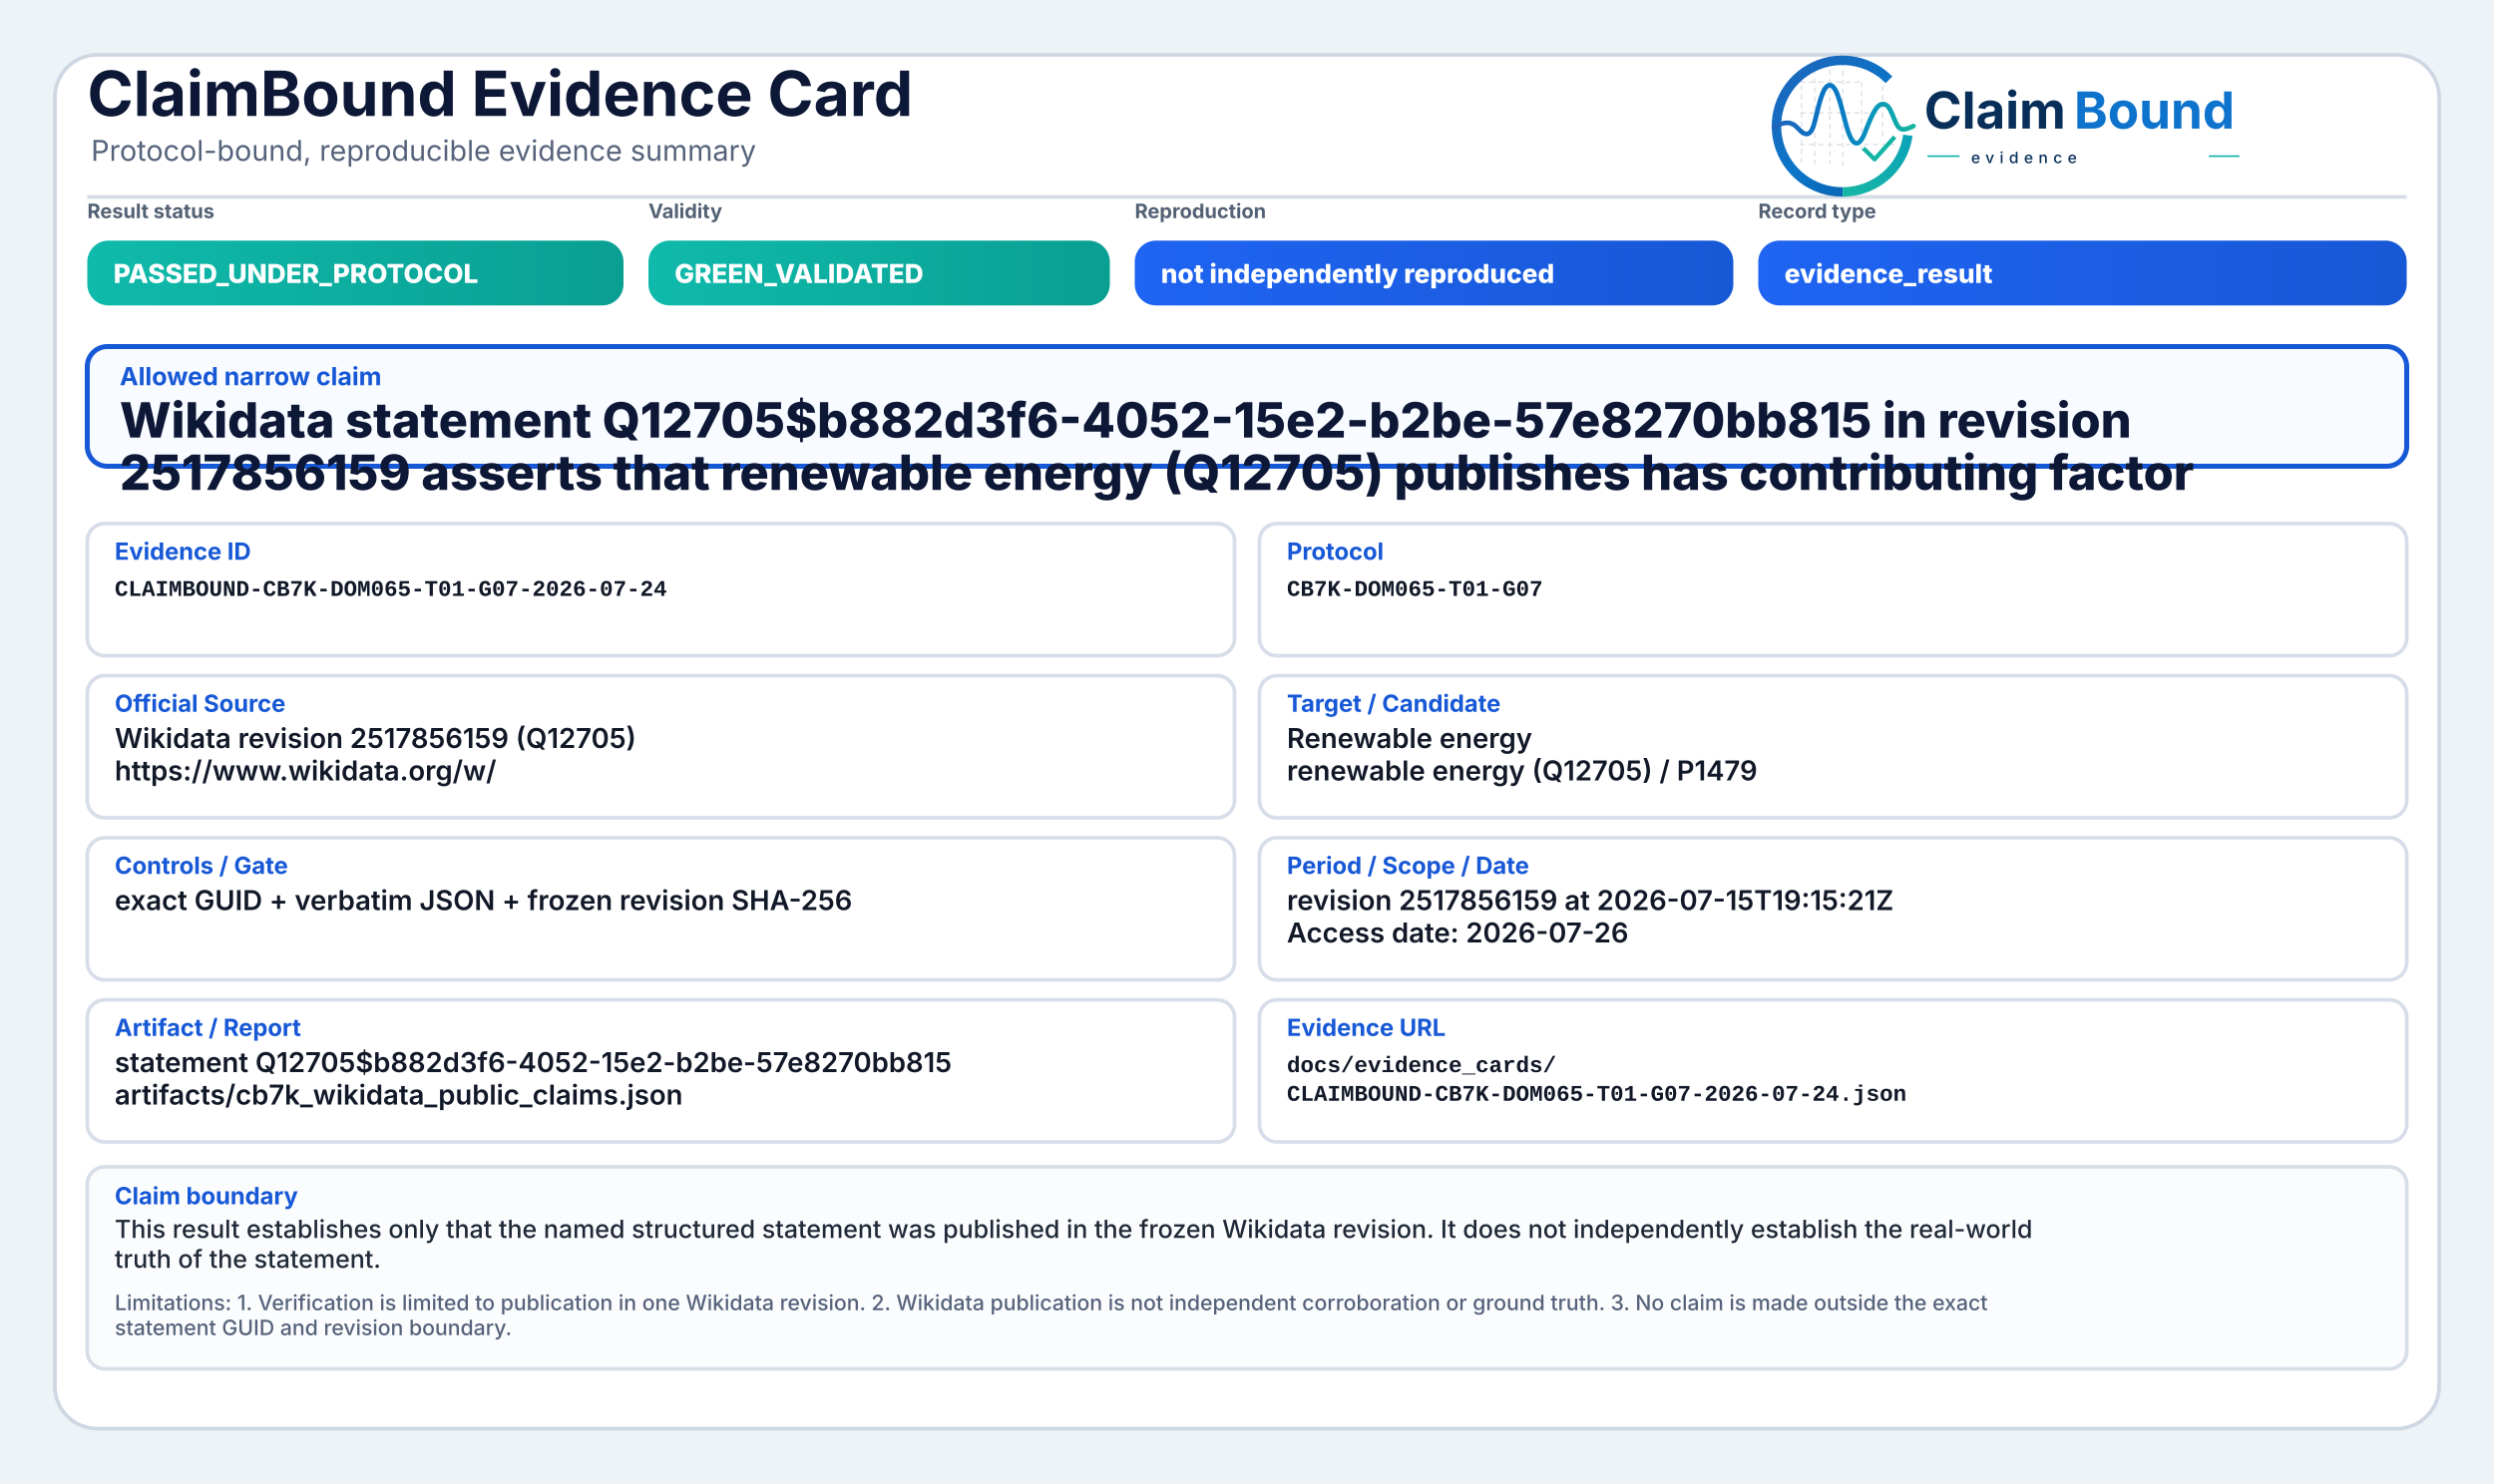
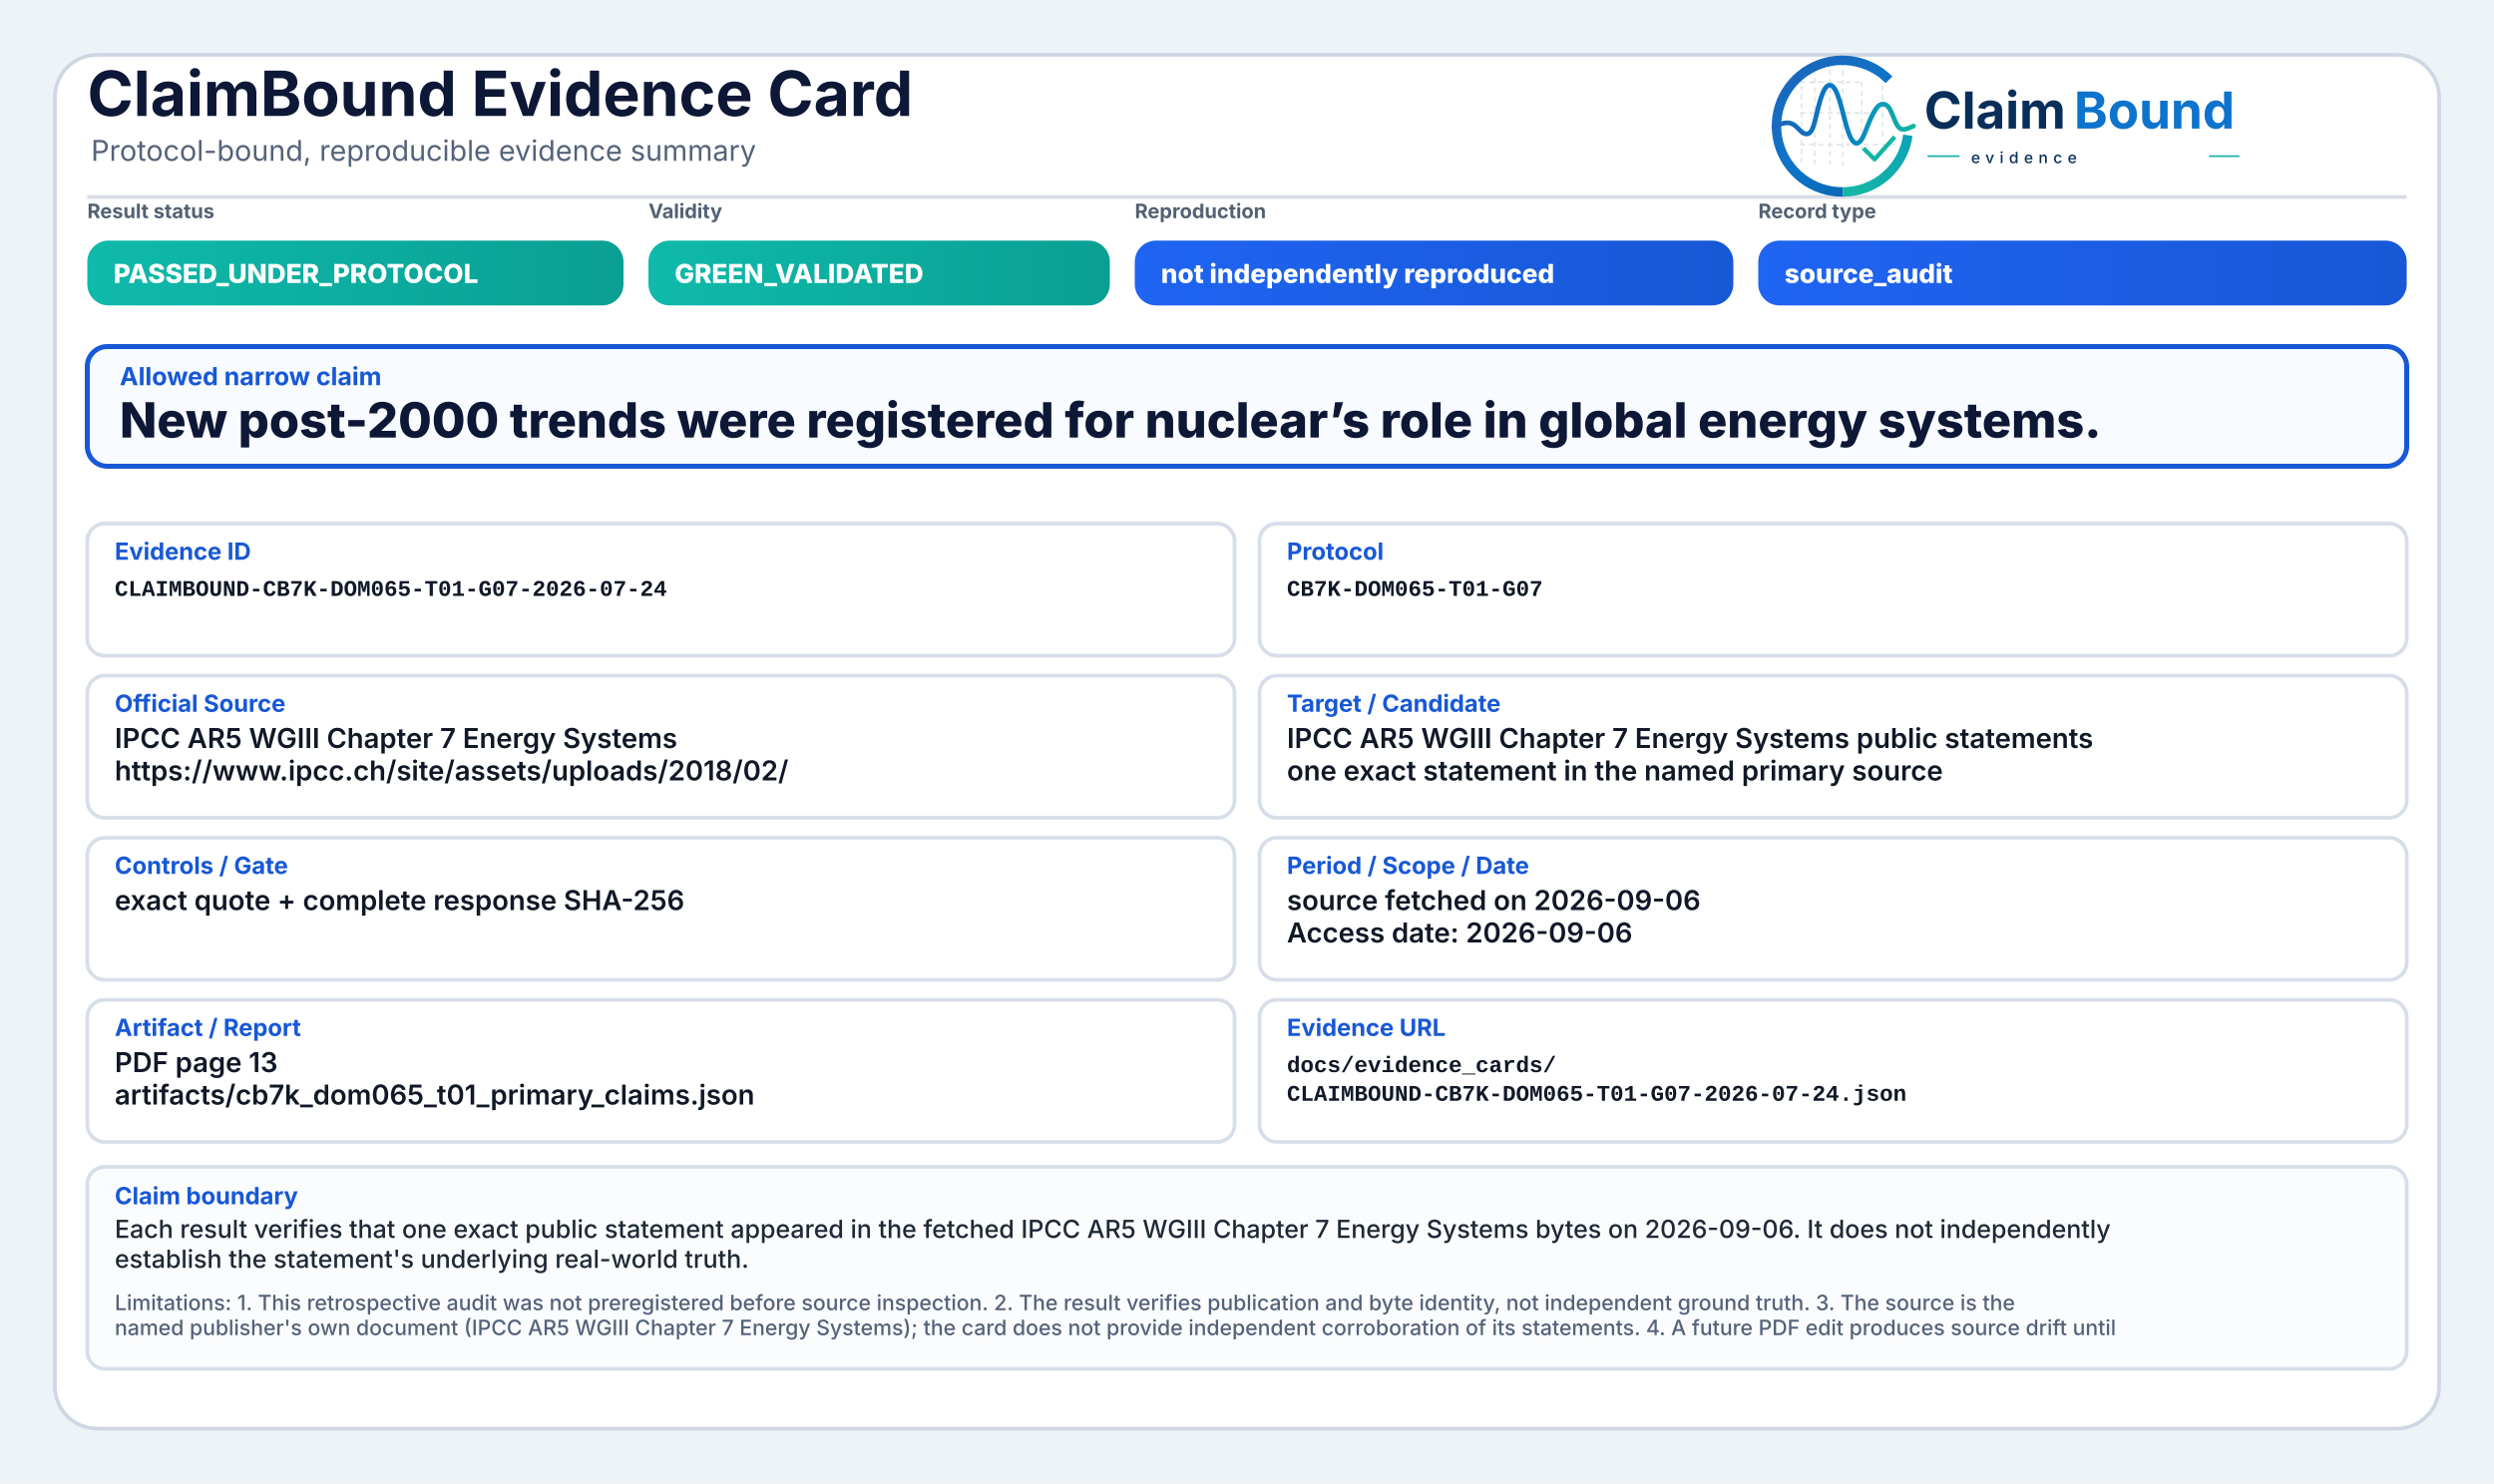
<svg xmlns="http://www.w3.org/2000/svg" width="2000" height="1190" viewBox="0 0 2000 1190" role="img" aria-label="ClaimBound Evidence Card">
  <defs>
    <linearGradient id="greenGrad" x1="0" y1="0" x2="1" y2="0">
      <stop offset="0%" stop-color="#0fbaaa" />
      <stop offset="100%" stop-color="#0a9f93" />
    </linearGradient>
    <linearGradient id="yellowGrad" x1="0" y1="0" x2="1" y2="0">
      <stop offset="0%" stop-color="#fbbf24" />
      <stop offset="100%" stop-color="#d97706" />
    </linearGradient>
    <linearGradient id="amberGrad" x1="0" y1="0" x2="1" y2="0">
      <stop offset="0%" stop-color="#f97316" />
      <stop offset="100%" stop-color="#c2410c" />
    </linearGradient>
    <linearGradient id="redGrad" x1="0" y1="0" x2="1" y2="0">
      <stop offset="0%" stop-color="#ef4444" />
      <stop offset="100%" stop-color="#b91c1c" />
    </linearGradient>
    <linearGradient id="grayGrad" x1="0" y1="0" x2="1" y2="0">
      <stop offset="0%" stop-color="#64748b" />
      <stop offset="100%" stop-color="#475569" />
    </linearGradient>
    <linearGradient id="blueGrad" x1="0" y1="0" x2="1" y2="0">
      <stop offset="0%" stop-color="#1f64f2" />
      <stop offset="100%" stop-color="#1758d6" />
    </linearGradient>
    <linearGradient id="logoRingBlue" x1="73" y1="453" x2="348" y2="793" gradientUnits="userSpaceOnUse">
      <stop offset="0" stop-color="#1E64BA" />
      <stop offset="0.55" stop-color="#0C75C8" />
      <stop offset="1" stop-color="#0A5FAB" />
    </linearGradient>
    <linearGradient id="logoRingTeal" x1="221" y1="792" x2="403" y2="594" gradientUnits="userSpaceOnUse">
      <stop offset="0" stop-color="#18B7A3" />
      <stop offset="1" stop-color="#089EBC" />
    </linearGradient>
    <linearGradient id="logoSignalGradient" x1="61" y1="628" x2="404" y2="628" gradientUnits="userSpaceOnUse">
      <stop offset="0" stop-color="#1E64BA" />
      <stop offset="0.43" stop-color="#0877C4" />
      <stop offset="0.72" stop-color="#0A97BB" />
      <stop offset="1" stop-color="#14B69E" />
    </linearGradient>
  </defs>
  <rect x="0" y="0" width="2000" height="1190" fill="#eef3f8" />
  <rect x="44" y="44" width="1912" height="1102" rx="34" fill="#ffffff" stroke="#cfd7e3" stroke-width="3" />
  <path d="M70 158 H1930" stroke="#d7dde7" stroke-width="3" />
  <text x="70" y="93" font-family="Inter, Segoe UI, Arial, sans-serif" font-size="50" font-weight="750" fill="#0d1736">ClaimBound Evidence Card</text>
  <text x="73" y="129" font-family="Inter, Segoe UI, Arial, sans-serif" font-size="23" font-weight="400" fill="#55627a">Protocol-bound, reproducible evidence summary</text>
  <g aria-label="ClaimBound evidence logo" transform="translate(1415,52) scale(0.33) translate(-40,-478)">
    <g stroke-linecap="butt" stroke-linejoin="round">
      <g stroke="#CBD3DC" stroke-width="3.2" stroke-linecap="round" stroke-dasharray="10 12" opacity="0.72">
        <path d="M130 507V714" />
        <path d="M162 490V719" />
        <path d="M199 491V719" />
        <path d="M230 471V726" />
        <path d="M276 521V690" />
        <path d="M327 508V650" />
        <path d="M128 520H277" />
        <path d="M128 595H327" />
        <path d="M128 672H355" />
      </g>
      <path d="M342.6 514.3A160 160 0 1 0 230 787" fill="none" stroke="url(#logoRingBlue)" stroke-width="23" />
      <path d="M230 787A160 160 0 0 0 388.4 649.3" fill="none" stroke="url(#logoRingTeal)" stroke-width="23" />
      <path d="M63 629.5C87 616.4 104.3 613.6 121.2 632.2C140.7 653.8 153.4 651.6 162.1 616.2C173.8 568.5 182.5 527.5 198.9 527.5C217.5 527.5 228.4 590.6 240.3 630.8C253.4 675.4 268.6 682.8 284.6 641.5C303.5 592.9 315.2 567.6 333.7 574.7C352.6 582 355.7 635.1 376.6 634.9C386.2 634.8 394 630.4 402 626.8" fill="none" stroke="url(#logoSignalGradient)" stroke-width="11.5" stroke-linecap="round" />
      <path d="M284 684.5L307.5 707.7L353 657" fill="none" stroke="#12B4A4" stroke-width="10.5" stroke-linecap="square" />
    </g>
    <text x="428" y="633" font-family="Inter, Segoe UI, Arial, sans-serif" font-size="124" font-weight="750" fill="#082F59" text-rendering="geometricPrecision">Claim</text>
    <text x="792" y="633" font-family="Inter, Segoe UI, Arial, sans-serif" font-size="124" font-weight="750" fill="#0E73CC" text-rendering="geometricPrecision">Bound</text>
    <line x1="436" y1="700" x2="514" y2="700" stroke="#11AFA9" stroke-width="4" />
    <text x="542" y="717" font-family="Inter, Segoe UI, Arial, sans-serif" font-size="38" font-weight="500" letter-spacing="13" fill="#082F59">evidence</text>
    <line x1="1120" y1="700" x2="1194" y2="700" stroke="#11AFA9" stroke-width="4" />
  </g>
  <text x="70" y="175" font-family="Inter, Segoe UI, Arial, sans-serif" font-size="16" font-weight="650" fill="#536174">Result status</text>
  <rect x="70" y="193" width="430" height="52" rx="17" fill="url(#greenGrad)" />
  <text x="91" y="227" font-family="Inter, Segoe UI, Arial, sans-serif" font-size="21" font-weight="800" fill="#ffffff">PASSED_UNDER_PROTOCOL</text>
  <text x="520" y="175" font-family="Inter, Segoe UI, Arial, sans-serif" font-size="16" font-weight="650" fill="#536174">Validity</text>
  <rect x="520" y="193" width="370" height="52" rx="17" fill="url(#greenGrad)" />
  <text x="541" y="227" font-family="Inter, Segoe UI, Arial, sans-serif" font-size="21" font-weight="800" fill="#ffffff">GREEN_VALIDATED</text>
  <text x="910" y="175" font-family="Inter, Segoe UI, Arial, sans-serif" font-size="16" font-weight="650" fill="#536174">Reproduction</text>
  <rect x="910" y="193" width="480" height="52" rx="17" fill="url(#blueGrad)" />
  <text x="931" y="227" font-family="Inter, Segoe UI, Arial, sans-serif" font-size="21" font-weight="800" fill="#ffffff">not independently reproduced</text>
  <text x="1410" y="175" font-family="Inter, Segoe UI, Arial, sans-serif" font-size="16" font-weight="650" fill="#536174">Record type</text>
  <rect x="1410" y="193" width="520" height="52" rx="17" fill="url(#blueGrad)" />
-   <text x="1431" y="227" font-family="Inter, Segoe UI, Arial, sans-serif" font-size="21" font-weight="800" fill="#ffffff">evidence_result</text>
+   <text x="1431" y="227" font-family="Inter, Segoe UI, Arial, sans-serif" font-size="21" font-weight="800" fill="#ffffff">source_audit</text>
  <rect x="70" y="278" width="1860" height="96" rx="16" fill="#f8fbff" stroke="#1758d6" stroke-width="4" />
  <text x="96" y="309" font-family="Inter, Segoe UI, Arial, sans-serif" font-size="20" font-weight="750" fill="#1758d6">Allowed narrow claim</text>
-   <text x="96" y="351" font-family="Inter, Segoe UI, Arial, sans-serif" font-size="39" font-weight="800" fill="#0d1736">Wikidata statement Q12705$b882d3f6-4052-15e2-b2be-57e8270bb815 in revision</text>
-   <text x="96" y="393" font-family="Inter, Segoe UI, Arial, sans-serif" font-size="39" font-weight="800" fill="#0d1736">2517856159 asserts that renewable energy (Q12705) publishes has contributing factor</text>
+   <text x="96" y="351" font-family="Inter, Segoe UI, Arial, sans-serif" font-size="39" font-weight="800" fill="#0d1736">New post-2000 trends were registered for nuclear’s role in global energy systems.</text>
  <rect x="70" y="420" width="920" height="106" rx="14" fill="#ffffff" stroke="#d8dee9" stroke-width="3" />
  <text x="92" y="449" font-family="Inter, Segoe UI, Arial, sans-serif" font-size="19" font-weight="750" fill="#1758d6">Evidence ID</text>
  <text x="92" y="478" font-family="SFMono-Regular, Consolas, Liberation Mono, monospace" font-size="18" font-weight="600" fill="#111827">CLAIMBOUND-CB7K-DOM065-T01-G07-2026-07-24</text>
  <rect x="1010" y="420" width="920" height="106" rx="14" fill="#ffffff" stroke="#d8dee9" stroke-width="3" />
  <text x="1032" y="449" font-family="Inter, Segoe UI, Arial, sans-serif" font-size="19" font-weight="750" fill="#1758d6">Protocol</text>
  <text x="1032" y="478" font-family="SFMono-Regular, Consolas, Liberation Mono, monospace" font-size="18" font-weight="600" fill="#111827">CB7K-DOM065-T01-G07</text>
  <rect x="70" y="542" width="920" height="114" rx="14" fill="#ffffff" stroke="#d8dee9" stroke-width="3" />
  <text x="92" y="571" font-family="Inter, Segoe UI, Arial, sans-serif" font-size="19" font-weight="750" fill="#1758d6">Official Source</text>
-   <text x="92" y="600" font-family="Inter, Segoe UI, Arial, sans-serif" font-size="22" font-weight="600" fill="#111827">Wikidata revision 2517856159 (Q12705)</text>
-   <text x="92" y="626" font-family="Inter, Segoe UI, Arial, sans-serif" font-size="22" font-weight="600" fill="#111827">https://www.wikidata.org/w/</text>
+   <text x="92" y="600" font-family="Inter, Segoe UI, Arial, sans-serif" font-size="22" font-weight="600" fill="#111827">IPCC AR5 WGIII Chapter 7 Energy Systems</text>
+   <text x="92" y="626" font-family="Inter, Segoe UI, Arial, sans-serif" font-size="22" font-weight="600" fill="#111827">https://www.ipcc.ch/site/assets/uploads/2018/02/</text>
  <rect x="1010" y="542" width="920" height="114" rx="14" fill="#ffffff" stroke="#d8dee9" stroke-width="3" />
  <text x="1032" y="571" font-family="Inter, Segoe UI, Arial, sans-serif" font-size="19" font-weight="750" fill="#1758d6">Target / Candidate</text>
-   <text x="1032" y="600" font-family="Inter, Segoe UI, Arial, sans-serif" font-size="22" font-weight="600" fill="#111827">Renewable energy</text>
-   <text x="1032" y="626" font-family="Inter, Segoe UI, Arial, sans-serif" font-size="22" font-weight="600" fill="#111827">renewable energy (Q12705) / P1479</text>
+   <text x="1032" y="600" font-family="Inter, Segoe UI, Arial, sans-serif" font-size="22" font-weight="600" fill="#111827">IPCC AR5 WGIII Chapter 7 Energy Systems public statements</text>
+   <text x="1032" y="626" font-family="Inter, Segoe UI, Arial, sans-serif" font-size="22" font-weight="600" fill="#111827">one exact statement in the named primary source</text>
  <rect x="70" y="672" width="920" height="114" rx="14" fill="#ffffff" stroke="#d8dee9" stroke-width="3" />
  <text x="92" y="701" font-family="Inter, Segoe UI, Arial, sans-serif" font-size="19" font-weight="750" fill="#1758d6">Controls / Gate</text>
-   <text x="92" y="730" font-family="Inter, Segoe UI, Arial, sans-serif" font-size="22" font-weight="600" fill="#111827">exact GUID + verbatim JSON + frozen revision SHA-256</text>
+   <text x="92" y="730" font-family="Inter, Segoe UI, Arial, sans-serif" font-size="22" font-weight="600" fill="#111827">exact quote + complete response SHA-256</text>
  <rect x="1010" y="672" width="920" height="114" rx="14" fill="#ffffff" stroke="#d8dee9" stroke-width="3" />
  <text x="1032" y="701" font-family="Inter, Segoe UI, Arial, sans-serif" font-size="19" font-weight="750" fill="#1758d6">Period / Scope / Date</text>
-   <text x="1032" y="730" font-family="Inter, Segoe UI, Arial, sans-serif" font-size="22" font-weight="600" fill="#111827">revision 2517856159 at 2026-07-15T19:15:21Z</text>
-   <text x="1032" y="756" font-family="Inter, Segoe UI, Arial, sans-serif" font-size="22" font-weight="600" fill="#111827">Access date: 2026-07-26</text>
+   <text x="1032" y="730" font-family="Inter, Segoe UI, Arial, sans-serif" font-size="22" font-weight="600" fill="#111827">source fetched on 2026-09-06</text>
+   <text x="1032" y="756" font-family="Inter, Segoe UI, Arial, sans-serif" font-size="22" font-weight="600" fill="#111827">Access date: 2026-09-06</text>
  <rect x="70" y="802" width="920" height="114" rx="14" fill="#ffffff" stroke="#d8dee9" stroke-width="3" />
  <text x="92" y="831" font-family="Inter, Segoe UI, Arial, sans-serif" font-size="19" font-weight="750" fill="#1758d6">Artifact / Report</text>
-   <text x="92" y="860" font-family="Inter, Segoe UI, Arial, sans-serif" font-size="22" font-weight="600" fill="#111827">statement Q12705$b882d3f6-4052-15e2-b2be-57e8270bb815</text>
-   <text x="92" y="886" font-family="Inter, Segoe UI, Arial, sans-serif" font-size="22" font-weight="600" fill="#111827">artifacts/cb7k_wikidata_public_claims.json</text>
+   <text x="92" y="860" font-family="Inter, Segoe UI, Arial, sans-serif" font-size="22" font-weight="600" fill="#111827">PDF page 13</text>
+   <text x="92" y="886" font-family="Inter, Segoe UI, Arial, sans-serif" font-size="22" font-weight="600" fill="#111827">artifacts/cb7k_dom065_t01_primary_claims.json</text>
  <rect x="1010" y="802" width="920" height="114" rx="14" fill="#ffffff" stroke="#d8dee9" stroke-width="3" />
  <text x="1032" y="831" font-family="Inter, Segoe UI, Arial, sans-serif" font-size="19" font-weight="750" fill="#1758d6">Evidence URL</text>
  <text x="1032" y="860" font-family="SFMono-Regular, Consolas, Liberation Mono, monospace" font-size="18" font-weight="600" fill="#111827">docs/evidence_cards/</text>
  <text x="1032" y="883" font-family="SFMono-Regular, Consolas, Liberation Mono, monospace" font-size="18" font-weight="600" fill="#111827">CLAIMBOUND-CB7K-DOM065-T01-G07-2026-07-24.json</text>
  <rect x="70" y="936" width="1860" height="162" rx="14" fill="#fbfcfe" stroke="#d8dee9" stroke-width="3" />
  <text x="92" y="966" font-family="Inter, Segoe UI, Arial, sans-serif" font-size="19" font-weight="750" fill="#1758d6">Claim boundary</text>
-   <text x="92" y="993" font-family="Inter, Segoe UI, Arial, sans-serif" font-size="20" font-weight="500" fill="#1f2937">This result establishes only that the named structured statement was published in the frozen Wikidata revision. It does not independently establish the real-world</text>
-   <text x="92" y="1017" font-family="Inter, Segoe UI, Arial, sans-serif" font-size="20" font-weight="500" fill="#1f2937">truth of the statement.</text>
-   <text x="92" y="1051" font-family="Inter, Segoe UI, Arial, sans-serif" font-size="17" font-weight="500" fill="#55627a">Limitations: 1. Verification is limited to publication in one Wikidata revision. 2. Wikidata publication is not independent corroboration or ground truth. 3. No claim is made outside the exact</text>
-   <text x="92" y="1071" font-family="Inter, Segoe UI, Arial, sans-serif" font-size="17" font-weight="500" fill="#55627a">statement GUID and revision boundary.</text>
+   <text x="92" y="993" font-family="Inter, Segoe UI, Arial, sans-serif" font-size="20" font-weight="500" fill="#1f2937">Each result verifies that one exact public statement appeared in the fetched IPCC AR5 WGIII Chapter 7 Energy Systems bytes on 2026-09-06. It does not independently</text>
+   <text x="92" y="1017" font-family="Inter, Segoe UI, Arial, sans-serif" font-size="20" font-weight="500" fill="#1f2937">establish the statement's underlying real-world truth.</text>
+   <text x="92" y="1051" font-family="Inter, Segoe UI, Arial, sans-serif" font-size="17" font-weight="500" fill="#55627a">Limitations: 1. This retrospective audit was not preregistered before source inspection. 2. The result verifies publication and byte identity, not independent ground truth. 3. The source is the</text>
+   <text x="92" y="1071" font-family="Inter, Segoe UI, Arial, sans-serif" font-size="17" font-weight="500" fill="#55627a">named publisher's own document (IPCC AR5 WGIII Chapter 7 Energy Systems); the card does not provide independent corroboration of its statements. 4. A future PDF edit produces source drift until</text>
</svg>
